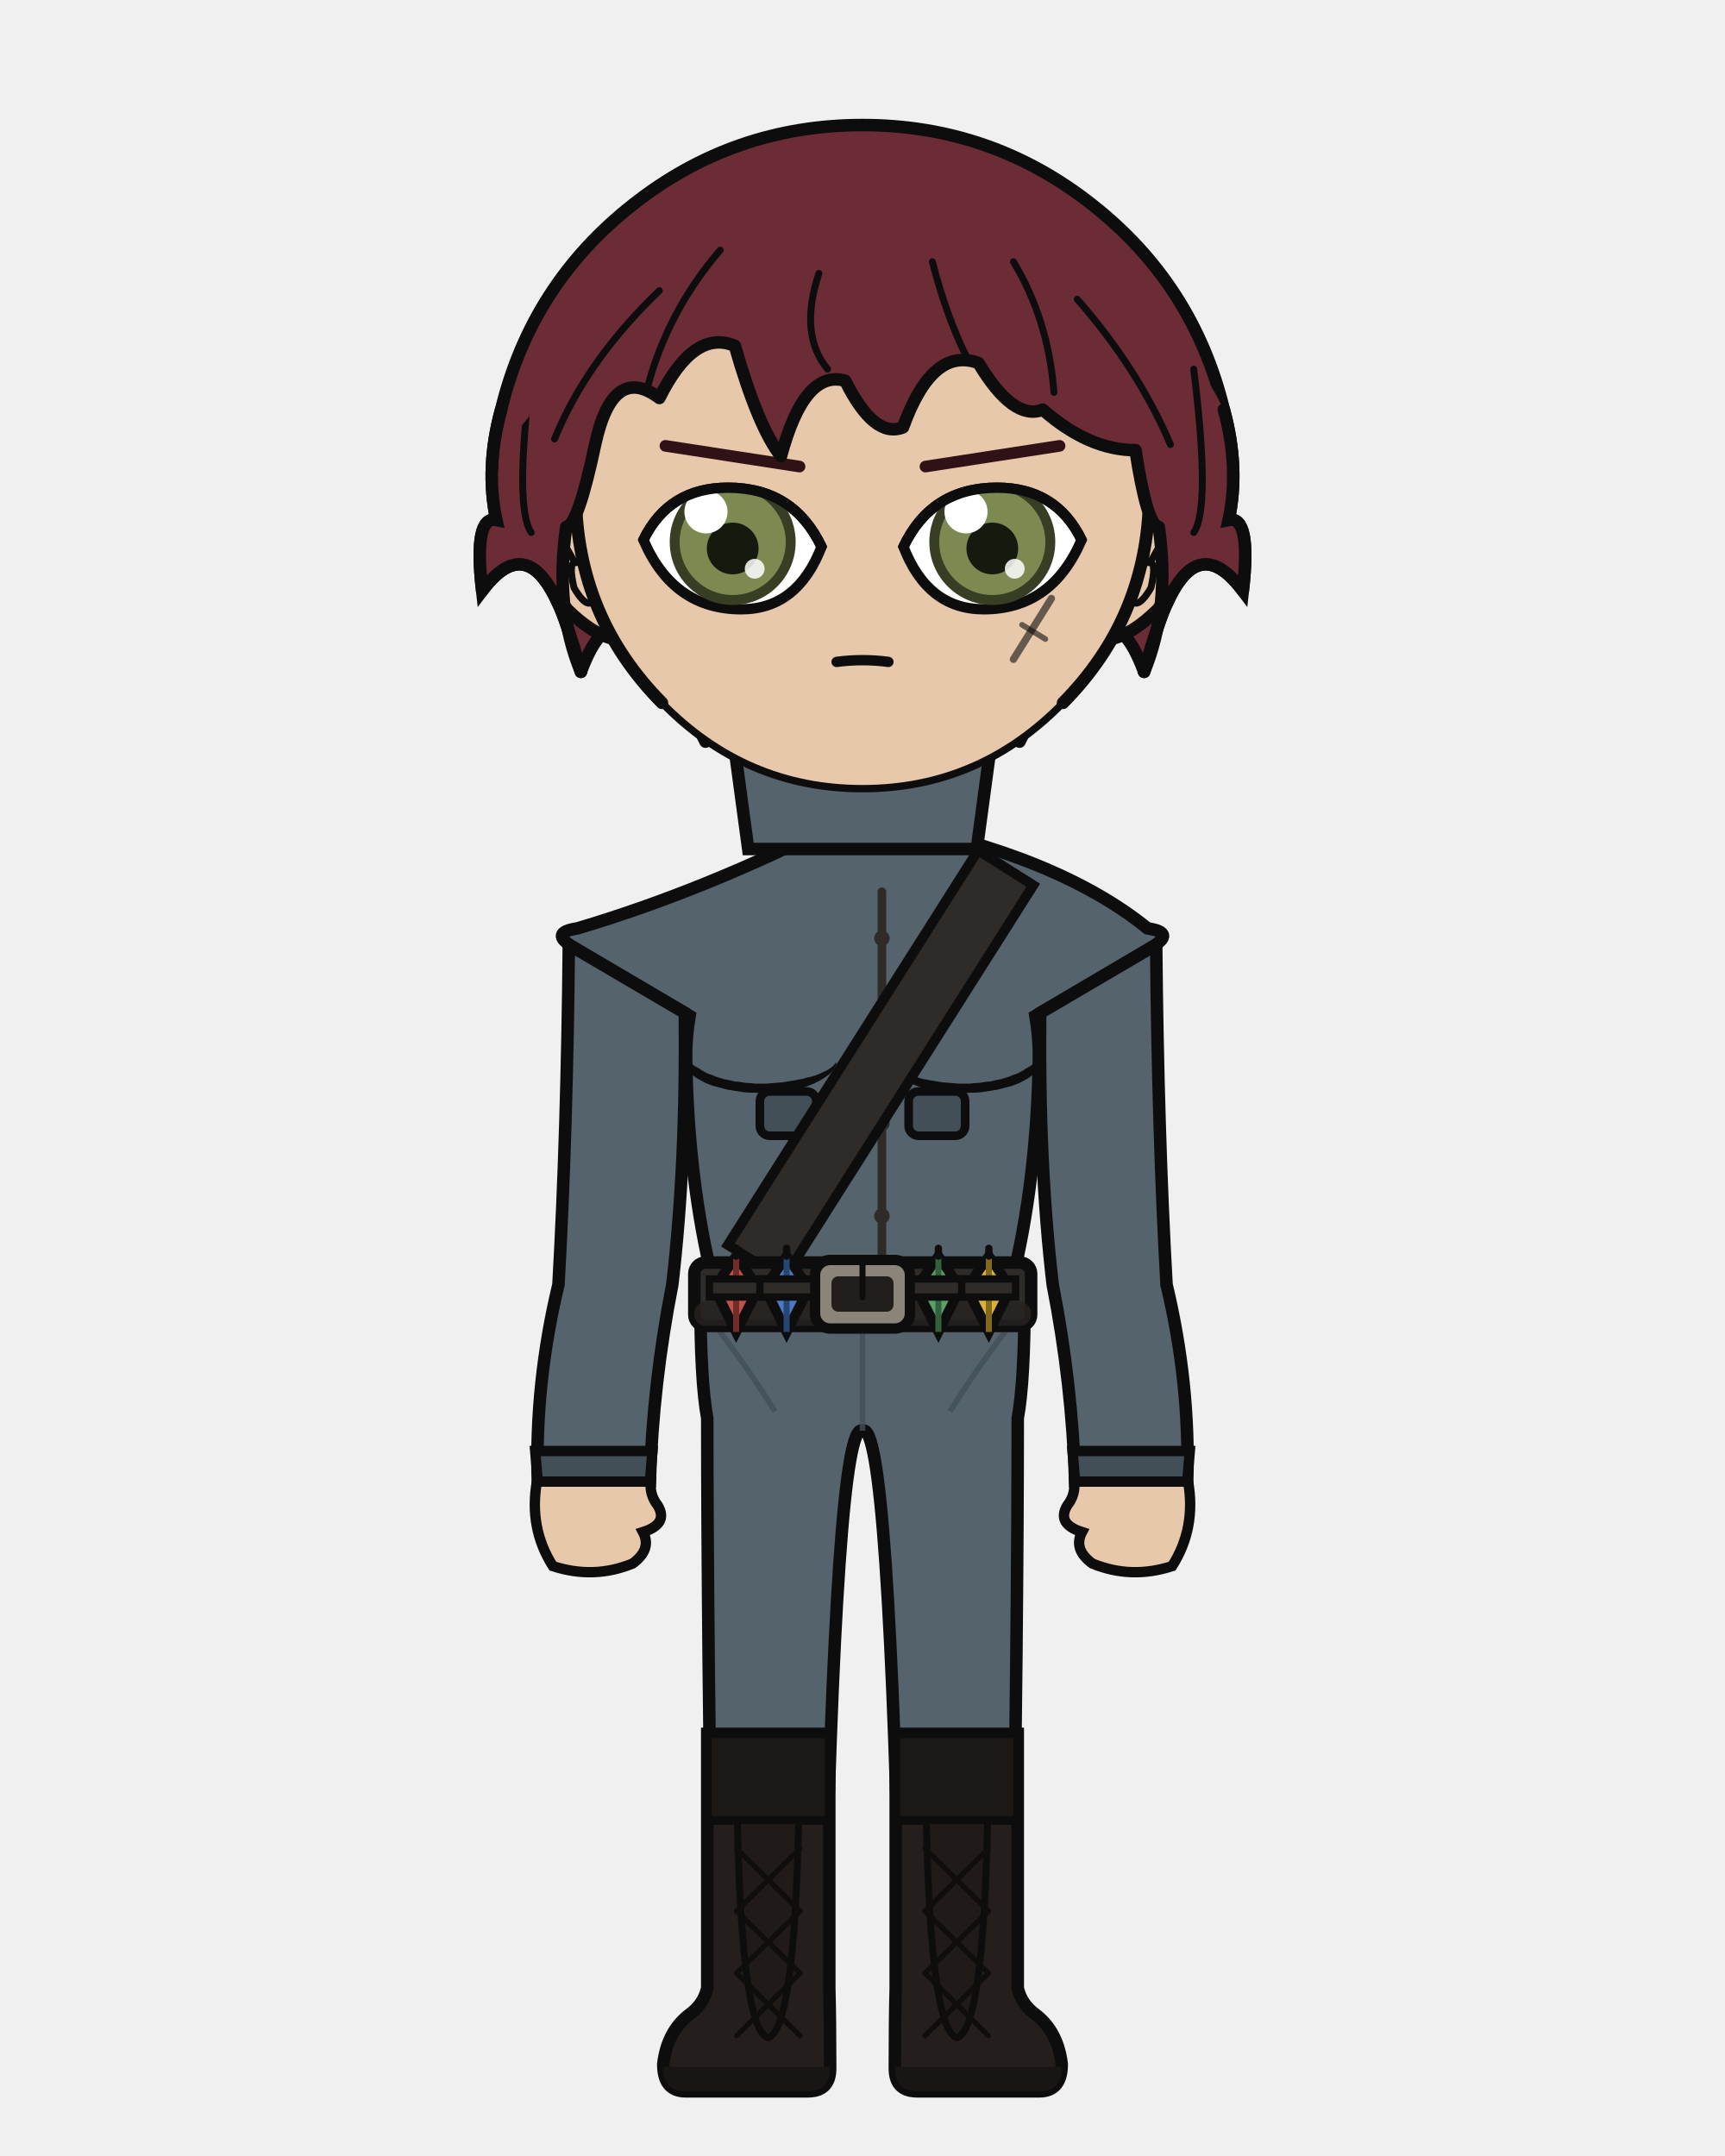
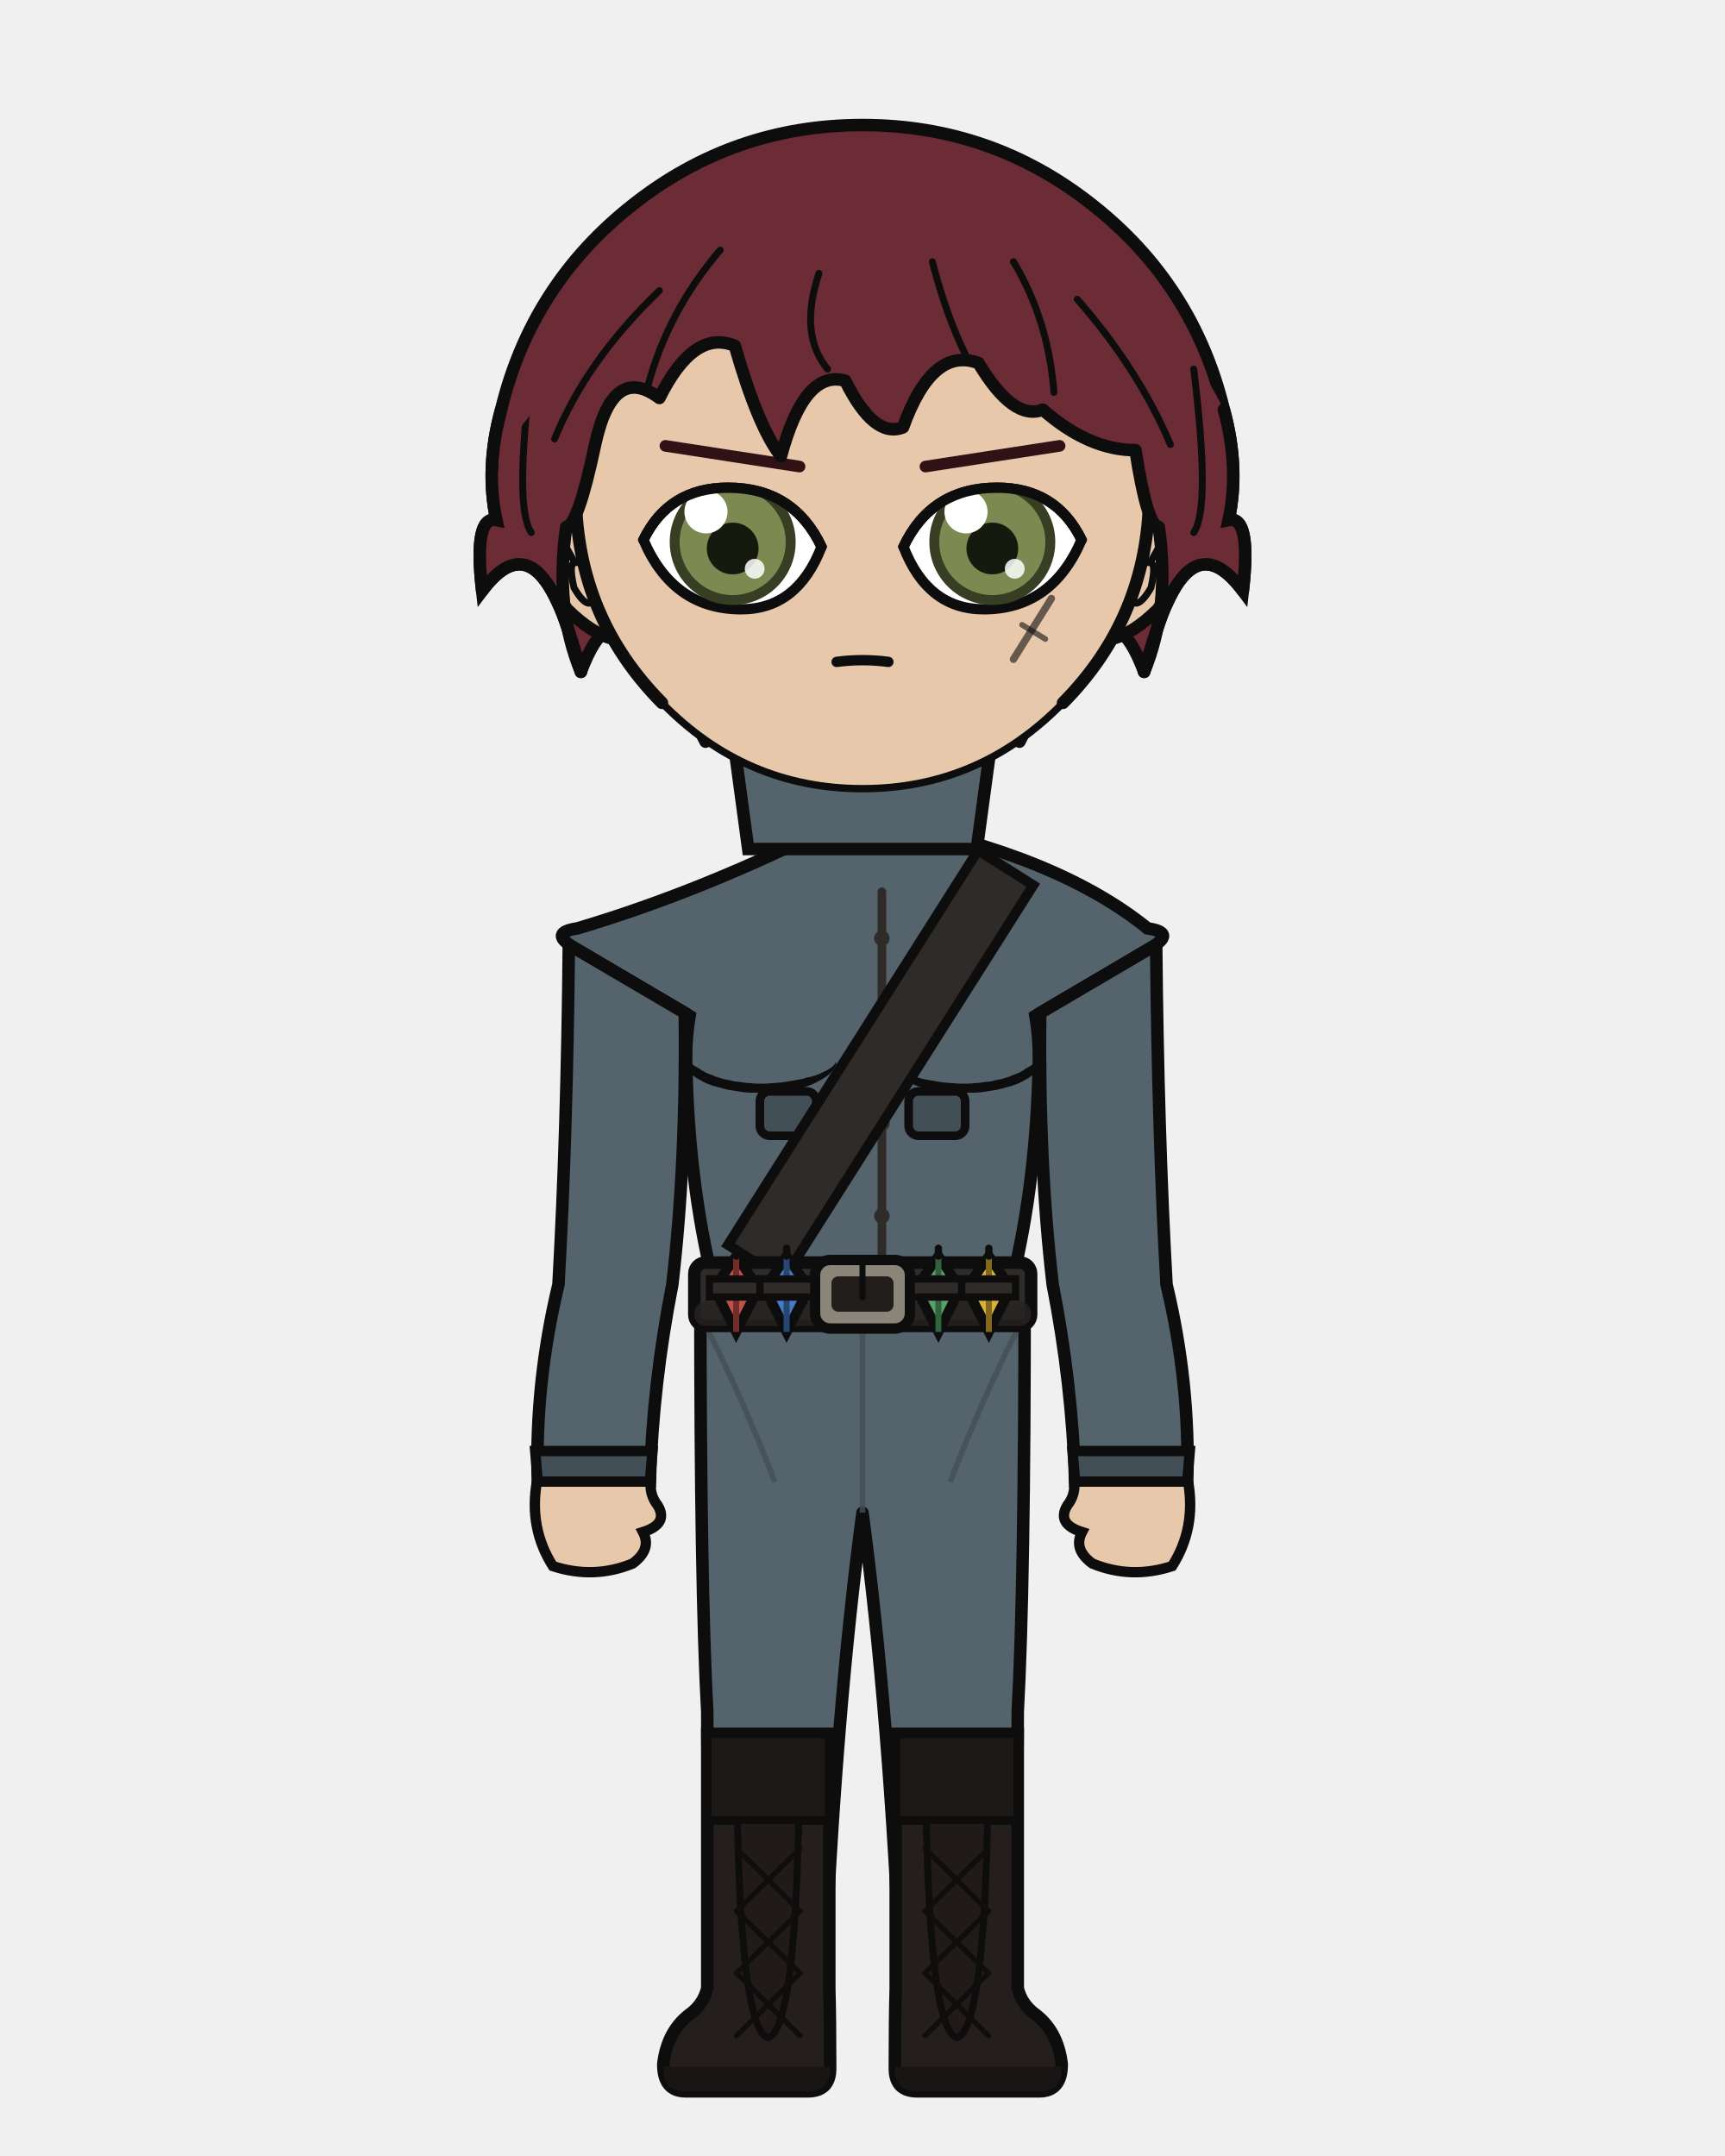
<svg xmlns="http://www.w3.org/2000/svg" width="400" height="500" viewBox="0 0 400 500">
  <defs>
    <clipPath id="hair-front">
      <path d="M 134.7 155.8 Q 128.6 141.0 131.3 122.2 Q 134.0 122.0 138.0 103.1 Q 142.1 84.2 152.9 92.3 Q 160.9 76.2 170.4 80.2 Q 175.8 99.1 181.1 105.8 Q 186.5 85.6 196.0 88.3 Q 202.7 101.8 209.4 99.1 Q 216.2 80.2 226.9 84.2 Q 235.0 97.7 241.8 95.0 Q 252.5 104.4 263.3 104.4 Q 266.0 122.0 268.7 122.2 Q 271.4 141.0 265.3 155.8 Q 268.7 143.7 270.7 139.7 Q 278.1 123.5 288.2 137.0 Q 290.2 119.5 284.9 120.6 Q 287.5 108.5 283.8 95.0 Q 270.8 69.8 249.2 52.8 Q 227.5 35.8 200.0 35.8 Q 172.5 35.8 150.8 52.8 Q 129.2 69.8 122.7 96.6 Q 112.5 108.5 115.1 120.6 Q 109.8 119.5 111.8 137.0 Q 121.9 123.5 129.3 139.7 Q 131.3 143.7 134.7 155.8 Z" />
    </clipPath>
  </defs>
  <path d="M 116.2 95.0 Q 123.2 66.0 146.7 47.5 Q 170.1 29.0 200.0 29.0 Q 229.9 29.0 253.3 47.5 Q 276.8 66.0 283.8 95.0 Q 287.5 108.5 284.9 120.6 Q 290.2 119.5 288.2 137.0 Q 278.1 123.5 270.7 139.7 Q 268.7 143.7 265.3 155.8 Q 259.3 139.7 252.5 149.1 Q 245.8 153.1 236.4 172.0 Q 220.2 153.1 200.0 157.2 Q 179.8 153.1 163.6 172.0 Q 154.2 153.1 147.5 149.1 Q 140.7 139.7 134.7 155.8 Q 131.3 143.7 129.3 139.7 Q 121.9 123.5 111.8 137.0 Q 109.8 119.5 115.1 120.6 Q 112.5 108.5 116.2 95.0 Z" fill="#6b2c35" />
  <path d="M 116.2 95.0 Q 123.2 66.0 146.7 47.5 Q 170.1 29.0 200.0 29.0 Q 229.9 29.0 253.3 47.5 Q 276.8 66.0 283.8 95.0 Q 287.5 108.5 284.9 120.6 Q 290.2 119.5 288.2 137.0 Q 278.1 123.5 270.7 139.7 Q 268.7 143.7 265.3 155.8 Q 259.3 139.7 252.5 149.1 Q 245.8 153.1 236.4 172.0 Q 220.2 153.1 200.0 157.2 Q 179.8 153.1 163.6 172.0 Q 154.2 153.1 147.5 149.1 Q 140.7 139.7 134.7 155.8 Q 131.3 143.7 129.3 139.7 Q 121.9 123.5 111.8 137.0 Q 109.8 119.5 115.1 120.6 Q 112.5 108.5 116.2 95.0 Z" fill="none" stroke="#0d0d0d" stroke-width="2.9" stroke-linecap="round" stroke-linejoin="round" />
-   <path d="M 181.9 199.2 Q 168.1 215.1 140.5 223.6 Q 136.2 224.9 136.2 229.2 Q 136.2 235.6 150.2 235.6 L 154.4 235.6 L 154.4 231.3 L 164.2 231.3 Q 163.4 240.4 163.4 245.0 Q 163.5 247.0 165.0 247.9 Q 166.5 248.8 166.5 250.9 Q 167.1 276.3 169.8 297.9 Q 169.8 318.7 169.8 335.7 L 194.2 335.7 L 200.0 328.9 L 205.8 335.7 L 230.2 335.7 Q 230.2 318.7 230.2 297.9 Q 232.9 276.3 233.5 250.9 Q 233.5 248.8 235.0 247.9 Q 236.5 247.0 236.6 245.0 Q 236.6 240.4 235.8 235.6 L 235.8 231.3 L 245.6 231.3 L 245.6 235.6 L 249.8 235.6 Q 263.8 235.6 263.8 229.2 Q 263.8 224.9 259.5 223.6 Q 239.5 206.9 218.1 199.2 Z" fill="#e8c8ab" stroke="#0d0d0d" stroke-width="2.9" />
+   <path d="M 181.9 199.2 Q 168.1 215.1 140.5 223.6 Q 136.2 224.9 136.2 229.2 Q 136.2 235.6 150.2 235.6 L 154.4 235.6 L 154.4 231.3 L 164.2 231.3 Q 163.4 240.4 163.4 245.0 Q 163.5 247.0 165.0 247.9 Q 166.5 248.8 166.5 250.9 Q 167.1 276.3 169.8 297.9 Q 169.8 318.7 169.8 335.7 L 194.2 335.7 L 200.0 335.7 L 205.8 335.7 L 230.2 335.7 Q 230.2 318.7 230.2 297.9 Q 232.9 276.3 233.5 250.9 Q 233.5 248.8 235.0 247.9 Q 236.5 247.0 236.6 245.0 Q 236.6 240.4 235.8 235.6 L 235.8 231.3 L 245.6 231.3 L 245.6 235.6 L 249.8 235.6 Q 263.8 235.6 263.8 229.2 Q 263.8 224.9 259.5 223.6 Q 239.5 206.9 218.1 199.2 Z" fill="#e8c8ab" stroke="#0d0d0d" stroke-width="2.9" />
  <rect x="181.9" y="172.5" width="36.3" height="38.0" rx="12.7" fill="#e8c8ab" />
  <line x1="181.9" y1="172.5" x2="181.9" y2="199.2" stroke="#0d0d0d" stroke-width="2.9" />
  <line x1="218.1" y1="172.5" x2="218.1" y2="199.2" stroke="#0d0d0d" stroke-width="2.9" />
-   <path d="M 162.4 300.1 L 237.6 300.1 Q 237.6 320.3 236.0 328.9 Q 236.0 375.2 234.7 461.1 L 209.0 461.1 Q 206.2 328.9 200.0 331.8 Q 193.8 328.9 191.0 461.1 L 165.3 461.1 Q 164.0 375.2 164.0 328.9 Q 162.4 320.3 162.4 300.1 Z" fill="#55636d" stroke="#0d0d0d" stroke-width="2.9" stroke-linejoin="round" />
-   <line x1="200.0" y1="303.9" x2="200.0" y2="331.8" stroke="#424f57" stroke-width="1.3" opacity="0.8" />
-   <path d="M 164.0 305.2 Q 171.8 314.7 179.7 327.3" fill="none" stroke="#424f57" stroke-width="1.3" opacity="0.8" />
-   <path d="M 236.0 305.2 Q 228.2 314.7 220.3 327.3" fill="none" stroke="#424f57" stroke-width="1.3" opacity="0.8" />
+   <path d="M 162.4 300.1 L 237.6 300.1 Q 237.6 367.9 236.0 397.0 Q 236.0 419.4 234.7 461.1 L 209.0 461.1 Q 206.2 397.0 200.0 350.8 Q 193.8 397.0 191.0 461.1 L 165.3 461.1 Q 164.0 419.4 164.0 397.0 Q 162.4 367.9 162.4 300.1 Z" fill="#55636d" stroke="#0d0d0d" stroke-width="2.9" stroke-linejoin="round" />
+   <line x1="200.0" y1="306.2" x2="200.0" y2="350.8" stroke="#424f57" stroke-width="1.3" opacity="0.8" />
+   <path d="M 164.0 308.2 Q 171.8 323.4 179.7 343.7" fill="none" stroke="#424f57" stroke-width="1.3" opacity="0.8" />
+   <path d="M 236.0 308.2 Q 228.2 323.4 220.3 343.7" fill="none" stroke="#424f57" stroke-width="1.3" opacity="0.8" />
  <path d="M 192.3 402.1 L 192.3 461.1 Q 192.5 468.3 192.5 479.7 Q 192.5 485.0 187.3 485.0 L 159.0 485.0 Q 153.8 485.0 153.8 478.7 Q 154.7 471.2 159.7 467.3 Q 163.1 464.9 164.0 461.1 L 164.0 402.1 Z" fill="#241f1d" stroke="#0d0d0d" stroke-width="2.9" />
  <path d="M 192.5 479.3 L 153.8 479.3 L 153.8 479.7 Q 153.8 485.0 159.0 485.0 L 187.3 485.0 Q 192.5 485.0 192.5 479.7 Z" fill="#191514" />
  <rect x="164.0" y="402.1" width="28.3" height="20.1" fill="#1c1816" stroke="#0d0d0d" stroke-width="2.0" />
  <path d="M 171.0 422.2 L 185.2 422.2 Q 184.2 470.7 178.1 472.6 Q 172.0 470.7 171.0 422.2 Z" fill="#201b19" stroke="#0d0d0d" stroke-width="1.6" />
  <line x1="185.5" y1="428.7" x2="170.8" y2="443.2" stroke="#100e0d" stroke-width="1.2" stroke-linecap="round" />
  <line x1="170.8" y1="428.7" x2="185.5" y2="443.2" stroke="#100e0d" stroke-width="1.2" stroke-linecap="round" />
  <line x1="185.5" y1="443.2" x2="170.8" y2="457.6" stroke="#100e0d" stroke-width="1.2" stroke-linecap="round" />
  <line x1="170.8" y1="443.2" x2="185.5" y2="457.6" stroke="#100e0d" stroke-width="1.2" stroke-linecap="round" />
  <line x1="185.5" y1="457.6" x2="170.8" y2="472.1" stroke="#100e0d" stroke-width="1.2" stroke-linecap="round" />
  <line x1="170.8" y1="457.6" x2="185.5" y2="472.1" stroke="#100e0d" stroke-width="1.2" stroke-linecap="round" />
  <path d="M 207.7 402.1 L 207.7 461.1 Q 207.5 468.3 207.5 479.7 Q 207.5 485.0 212.7 485.0 L 241.0 485.0 Q 246.2 485.0 246.2 478.7 Q 245.3 471.2 240.3 467.3 Q 236.9 464.9 236.0 461.1 L 236.0 402.1 Z" fill="#241f1d" stroke="#0d0d0d" stroke-width="2.9" />
  <path d="M 207.5 479.3 L 246.2 479.3 L 246.2 479.7 Q 246.2 485.0 241.0 485.0 L 212.7 485.0 Q 207.5 485.0 207.5 479.7 Z" fill="#191514" />
  <rect x="207.7" y="402.1" width="28.3" height="20.1" fill="#1c1816" stroke="#0d0d0d" stroke-width="2.0" />
  <path d="M 214.8 422.2 L 229.0 422.2 Q 228.0 470.7 221.9 472.6 Q 215.8 470.7 214.8 422.2 Z" fill="#201b19" stroke="#0d0d0d" stroke-width="1.6" />
  <line x1="229.2" y1="428.7" x2="214.5" y2="443.2" stroke="#100e0d" stroke-width="1.2" stroke-linecap="round" />
  <line x1="214.5" y1="428.7" x2="229.2" y2="443.2" stroke="#100e0d" stroke-width="1.2" stroke-linecap="round" />
  <line x1="229.2" y1="443.2" x2="214.5" y2="457.6" stroke="#100e0d" stroke-width="1.2" stroke-linecap="round" />
  <line x1="214.5" y1="443.2" x2="229.2" y2="457.6" stroke="#100e0d" stroke-width="1.2" stroke-linecap="round" />
  <line x1="229.2" y1="457.6" x2="214.5" y2="472.1" stroke="#100e0d" stroke-width="1.2" stroke-linecap="round" />
  <line x1="214.5" y1="457.6" x2="229.2" y2="472.1" stroke="#100e0d" stroke-width="1.2" stroke-linecap="round" />
  <path d="M 194.9 190.5 Q 163.6 206.5 133.9 215.3 Q 127.2 216.3 133.0 219.7 L 159.9 235.6 Q 159.1 240.3 159.1 245.0 Q 159.5 273.8 165.5 297.9 Q 165.2 299.1 165.2 300.1 L 234.8 300.1 Q 234.8 299.1 234.5 297.9 Q 240.5 273.8 240.9 245.0 Q 240.9 240.3 240.1 235.6 L 267.0 219.7 Q 272.8 216.3 266.1 215.3 Q 245.1 198.3 205.1 190.5 L 200.0 195.6 Z" fill="#55636d" stroke="#0d0d0d" stroke-width="2.9" />
  <path d="M 159.1 245.0 L 159.4 245.5 L 159.7 245.9 L 160.0 246.3 L 160.4 246.7 L 160.9 247.1 L 161.4 247.4 L 162.1 247.8 L 162.7 248.2 L 163.4 248.6 L 164.2 249.0 L 165.1 249.3 L 166.0 249.7 L 167.0 250.0 L 168.0 250.3 L 169.1 250.5 L 170.3 250.8 L 171.5 250.9 L 172.7 251.1 L 174.0 251.2 L 175.2 251.3 L 176.5 251.3 L 177.8 251.3 L 179.0 251.2 L 180.3 251.1 L 181.5 251.0 L 182.7 250.8 L 183.9 250.6 L 185.0 250.4 L 186.1 250.2 L 187.1 249.9 L 188.1 249.7 L 189.1 249.4 L 189.9 249.1 L 190.7 248.7 L 191.4 248.4 L 192.1 248.0 L 192.7 247.6 L 193.2 247.2 L 193.6 246.7 L 194.0 246.3 L 194.0 246.3 L 193.9 246.9 L 193.6 247.5 L 193.2 248.1 L 192.7 248.7 L 192.1 249.3 L 191.4 249.8 L 190.6 250.3 L 189.7 250.8 L 188.7 251.3 L 187.7 251.7 L 186.6 252.1 L 185.5 252.5 L 184.3 252.8 L 183.0 253.0 L 181.8 253.2 L 180.5 253.3 L 179.1 253.4 L 177.8 253.5 L 176.5 253.5 L 175.1 253.4 L 173.8 253.4 L 172.5 253.3 L 171.2 253.1 L 169.9 252.9 L 168.7 252.7 L 167.5 252.4 L 166.4 252.1 L 165.3 251.8 L 164.2 251.4 L 163.3 251.0 L 162.4 250.5 L 161.5 250.0 L 160.8 249.5 L 160.2 248.9 L 159.7 248.2 L 159.3 247.5 L 159.1 246.9 L 158.9 246.2 L 158.9 245.6 L 159.1 245.0 Z" fill="#0d0d0d" stroke="none" />
  <path d="M 240.9 245.0 L 240.6 245.5 L 240.3 245.9 L 240.0 246.3 L 239.6 246.7 L 239.1 247.1 L 238.6 247.4 L 237.9 247.8 L 237.3 248.2 L 236.6 248.6 L 235.8 249.0 L 234.9 249.3 L 234.0 249.7 L 233.0 250.0 L 232.0 250.3 L 230.9 250.5 L 229.7 250.8 L 228.5 250.9 L 227.3 251.1 L 226.0 251.2 L 224.8 251.3 L 223.5 251.3 L 222.2 251.3 L 221.0 251.2 L 219.7 251.1 L 218.5 251.0 L 217.3 250.8 L 216.1 250.6 L 215.0 250.4 L 213.9 250.2 L 212.9 249.9 L 211.9 249.7 L 210.9 249.4 L 210.1 249.1 L 209.3 248.7 L 208.6 248.4 L 207.9 248.0 L 207.3 247.6 L 206.8 247.2 L 206.4 246.7 L 206.0 246.3 L 206.0 246.3 L 206.1 246.9 L 206.4 247.5 L 206.8 248.1 L 207.3 248.7 L 207.9 249.3 L 208.6 249.8 L 209.4 250.3 L 210.3 250.8 L 211.3 251.3 L 212.3 251.7 L 213.4 252.1 L 214.5 252.5 L 215.7 252.8 L 217.0 253.0 L 218.2 253.2 L 219.5 253.3 L 220.9 253.4 L 222.2 253.5 L 223.5 253.5 L 224.9 253.4 L 226.2 253.4 L 227.5 253.3 L 228.8 253.1 L 230.1 252.9 L 231.3 252.7 L 232.5 252.4 L 233.6 252.1 L 234.7 251.8 L 235.8 251.4 L 236.7 251.0 L 237.6 250.5 L 238.5 250.0 L 239.2 249.5 L 239.8 248.9 L 240.3 248.2 L 240.7 247.5 L 240.9 246.9 L 241.1 246.2 L 241.1 245.6 L 240.9 245.0 Z" fill="#0d0d0d" stroke="none" />
  <path d="M 204.5 206.8 L 204.5 292.8" fill="none" stroke="#2f2b28" stroke-width="2.0" stroke-linecap="round" />
  <circle cx="204.5" cy="217.6" r="1.8" fill="#2f2b28" />
  <circle cx="204.5" cy="239.1" r="1.8" fill="#2f2b28" />
  <circle cx="204.5" cy="260.5" r="1.8" fill="#2f2b28" />
  <circle cx="204.5" cy="282.0" r="1.8" fill="#2f2b28" />
  <rect x="176.2" y="253.1" width="13.1" height="10.3" rx="2.3" fill="#424f57" stroke="#0d0d0d" stroke-width="2.0" />
  <rect x="210.7" y="253.1" width="13.1" height="10.3" rx="2.3" fill="#424f57" stroke="#0d0d0d" stroke-width="2.0" />
  <path d="M 226.8 197.2 L 168.8 288.7 L 181.6 296.8 L 239.6 205.3 Z" fill="#2f2b28" stroke="#0d0d0d" stroke-width="2.3" />
  <rect x="161.0" y="292.8" width="78.1" height="14.7" rx="2.6" fill="#2f2b28" stroke="#0d0d0d" stroke-width="2.9" />
  <rect x="161.0" y="301.9" width="78.1" height="5.6" rx="2.6" fill="#262220" opacity="0.8" />
  <rect x="189.0" y="292.2" width="22.0" height="15.9" rx="3.5" fill="#8a8578" stroke="#0d0d0d" stroke-width="2.4" />
  <rect x="192.8" y="296.0" width="14.4" height="8.2" rx="1.6" fill="#211e1c" />
  <line x1="200.0" y1="292.2" x2="200.0" y2="300.9" stroke="#0d0d0d" stroke-width="1.4" stroke-linecap="round" />
  <rect x="215.4" y="293.9" width="3.2" height="12.3" rx="1.0" fill="#211e1c" stroke="#0d0d0d" stroke-width="1.6" />
  <path d="M 170.7 291.3 L 175.9 298.7 L 170.7 308.9 L 165.6 298.7 Z" fill="#c0524a" stroke="#0d0d0d" stroke-width="2.3" />
  <line x1="170.7" y1="291.3" x2="170.7" y2="308.9" stroke="#732c27" stroke-width="1.4" />
  <line x1="170.7" y1="289.5" x2="170.7" y2="291.3" stroke="#0d0d0d" stroke-width="1.7" stroke-linecap="round" />
  <rect x="164.5" y="296.6" width="12.5" height="4.2" fill="#2f2b28" stroke="#0d0d0d" stroke-width="1.7" />
  <path d="M 182.4 291.3 L 187.6 298.7 L 182.4 308.9 L 177.3 298.7 Z" fill="#4a7ac0" stroke="#0d0d0d" stroke-width="2.3" />
  <line x1="182.4" y1="291.3" x2="182.4" y2="308.9" stroke="#274673" stroke-width="1.4" />
  <line x1="182.4" y1="289.5" x2="182.4" y2="291.3" stroke="#0d0d0d" stroke-width="1.7" stroke-linecap="round" />
  <rect x="176.2" y="296.6" width="12.5" height="4.2" fill="#2f2b28" stroke="#0d0d0d" stroke-width="1.7" />
  <path d="M 217.6 291.3 L 222.7 298.7 L 217.6 308.9 L 212.4 298.7 Z" fill="#5aa06a" stroke="#0d0d0d" stroke-width="2.3" />
  <line x1="217.6" y1="291.3" x2="217.6" y2="308.9" stroke="#33603d" stroke-width="1.4" />
  <line x1="217.6" y1="289.5" x2="217.6" y2="291.3" stroke="#0d0d0d" stroke-width="1.7" stroke-linecap="round" />
  <rect x="211.3" y="296.6" width="12.5" height="4.2" fill="#2f2b28" stroke="#0d0d0d" stroke-width="1.7" />
  <path d="M 229.3 291.3 L 234.4 298.7 L 229.3 308.9 L 224.1 298.7 Z" fill="#d9b23c" stroke="#0d0d0d" stroke-width="2.3" />
  <line x1="229.3" y1="291.3" x2="229.3" y2="308.9" stroke="#82691c" stroke-width="1.4" />
  <line x1="229.3" y1="289.5" x2="229.3" y2="291.3" stroke="#0d0d0d" stroke-width="1.7" stroke-linecap="round" />
  <rect x="223.0" y="296.6" width="12.5" height="4.2" fill="#2f2b28" stroke="#0d0d0d" stroke-width="1.7" />
  <path d="M 158.8 234.9 L 131.9 219.1 Q 131.5 262.4 129.5 297.9 Q 124.0 320.8 124.7 343.6 L 150.7 343.6 Q 151.4 320.8 155.9 297.9 Q 159.2 269.6 158.8 234.9 Z" fill="#55636d" stroke="#0d0d0d" stroke-width="2.9" />
  <path d="M 124.1 336.5 L 151.3 336.5 L 150.7 343.6 L 124.7 343.6 Z" fill="#424f57" stroke="#0d0d0d" stroke-width="2.4" />
  <path d="M 124.5 343.6 Q 122.6 354.4 128.2 363.2 Q 137.7 366.3 146.7 362.6 Q 151.2 359.3 149.1 355.3 Q 155.1 353.4 152.5 349.1 Q 150.6 346.7 150.9 343.6 Z" fill="#e8c8ab" stroke="#0d0d0d" stroke-width="2.4" />
  <path d="M 241.2 234.9 L 268.1 219.1 Q 268.5 262.4 270.5 297.9 Q 276.0 320.8 275.3 343.6 L 249.3 343.6 Q 248.6 320.8 244.1 297.9 Q 240.8 269.6 241.2 234.9 Z" fill="#55636d" stroke="#0d0d0d" stroke-width="2.9" />
  <path d="M 248.7 336.5 L 275.9 336.5 L 275.3 343.6 L 249.3 343.6 Z" fill="#424f57" stroke="#0d0d0d" stroke-width="2.4" />
  <path d="M 275.5 343.6 Q 277.4 354.4 271.8 363.2 Q 262.3 366.3 253.3 362.6 Q 248.8 359.3 250.9 355.3 Q 244.9 353.4 247.5 349.1 Q 249.4 346.7 249.1 343.6 Z" fill="#e8c8ab" stroke="#0d0d0d" stroke-width="2.4" />
  <defs>
    <mask id="bust-2300719fee" maskUnits="userSpaceOnUse" x="0" y="0" width="400" height="500">
      <path d="M 159.9 235.6 Q 159.1 240.3 159.1 245.0 Q 159.5 273.8 165.5 297.9 L 168.4 297.9 Q 164.9 269.9 164.9 235.6 Z M 240.1 235.6 Q 240.9 240.3 240.9 245.0 Q 240.5 273.8 234.5 297.9 L 231.6 297.9 Q 235.1 269.9 235.1 235.6 Z" fill="white" />
    </mask>
    <clipPath id="bust-arms-31674d19e5">
      <path d="M 158.8 234.9 L 131.9 219.1 Q 131.5 262.4 129.5 297.9 Q 124.0 320.8 124.7 343.6 L 150.7 343.6 Q 151.4 320.8 155.9 297.9 Q 159.2 269.6 158.8 234.9 Z" />
      <path d="M 241.2 234.9 L 268.1 219.1 Q 268.5 262.4 270.5 297.9 Q 276.0 320.8 275.3 343.6 L 249.3 343.6 Q 248.6 320.8 244.1 297.9 Q 240.8 269.6 241.2 234.9 Z" />
    </clipPath>
  </defs>
  <g mask="url(#bust-2300719fee)">
    <path d="M 194.9 190.5 Q 163.6 206.5 133.9 215.3 Q 127.2 216.3 133.0 219.7 L 159.9 235.6 Q 159.1 240.3 159.1 245.0 Q 159.5 273.8 165.5 297.9 Q 165.2 299.1 165.2 300.1 L 234.8 300.1 Q 234.8 299.1 234.5 297.9 Q 240.5 273.8 240.9 245.0 Q 240.9 240.3 240.1 235.6 L 267.0 219.7 Q 272.8 216.3 266.1 215.3 Q 245.1 198.3 205.1 190.5 L 200.0 195.6 Z" fill="#55636d" stroke="#0d0d0d" stroke-width="2.9" />
    <path d="M 159.1 245.0 L 159.4 245.5 L 159.7 245.9 L 160.0 246.3 L 160.4 246.7 L 160.9 247.1 L 161.4 247.4 L 162.1 247.8 L 162.7 248.2 L 163.4 248.6 L 164.2 249.0 L 165.1 249.3 L 166.0 249.7 L 167.0 250.0 L 168.0 250.3 L 169.1 250.5 L 170.3 250.8 L 171.5 250.9 L 172.7 251.1 L 174.0 251.2 L 175.2 251.3 L 176.5 251.3 L 177.8 251.3 L 179.0 251.2 L 180.3 251.1 L 181.5 251.0 L 182.7 250.8 L 183.9 250.6 L 185.0 250.4 L 186.1 250.2 L 187.1 249.9 L 188.1 249.7 L 189.1 249.4 L 189.9 249.1 L 190.7 248.7 L 191.4 248.4 L 192.1 248.0 L 192.7 247.6 L 193.2 247.2 L 193.6 246.7 L 194.0 246.3 L 194.0 246.3 L 193.9 246.9 L 193.6 247.5 L 193.2 248.1 L 192.7 248.7 L 192.1 249.3 L 191.4 249.8 L 190.6 250.3 L 189.7 250.8 L 188.7 251.3 L 187.7 251.7 L 186.6 252.1 L 185.5 252.5 L 184.3 252.8 L 183.0 253.0 L 181.8 253.2 L 180.5 253.3 L 179.1 253.4 L 177.8 253.5 L 176.5 253.5 L 175.1 253.4 L 173.8 253.4 L 172.5 253.3 L 171.2 253.1 L 169.9 252.9 L 168.7 252.7 L 167.5 252.4 L 166.4 252.1 L 165.3 251.8 L 164.2 251.4 L 163.3 251.0 L 162.4 250.5 L 161.5 250.0 L 160.8 249.5 L 160.2 248.9 L 159.7 248.2 L 159.3 247.5 L 159.1 246.9 L 158.9 246.2 L 158.9 245.6 L 159.1 245.0 Z" fill="#0d0d0d" stroke="none" />
    <path d="M 240.9 245.0 L 240.6 245.5 L 240.3 245.9 L 240.0 246.3 L 239.6 246.7 L 239.1 247.1 L 238.6 247.4 L 237.9 247.8 L 237.3 248.2 L 236.6 248.6 L 235.8 249.0 L 234.9 249.3 L 234.0 249.7 L 233.0 250.0 L 232.0 250.3 L 230.9 250.5 L 229.7 250.8 L 228.5 250.9 L 227.3 251.1 L 226.0 251.2 L 224.8 251.3 L 223.5 251.3 L 222.2 251.3 L 221.0 251.2 L 219.7 251.1 L 218.5 251.0 L 217.3 250.8 L 216.1 250.6 L 215.0 250.4 L 213.9 250.2 L 212.9 249.9 L 211.9 249.7 L 210.9 249.4 L 210.1 249.1 L 209.3 248.7 L 208.6 248.4 L 207.9 248.0 L 207.3 247.6 L 206.8 247.2 L 206.4 246.7 L 206.0 246.3 L 206.0 246.3 L 206.1 246.9 L 206.4 247.5 L 206.8 248.1 L 207.3 248.7 L 207.9 249.3 L 208.6 249.8 L 209.4 250.3 L 210.3 250.8 L 211.3 251.3 L 212.3 251.7 L 213.4 252.1 L 214.5 252.5 L 215.7 252.8 L 217.0 253.0 L 218.2 253.2 L 219.5 253.3 L 220.9 253.4 L 222.2 253.5 L 223.5 253.5 L 224.9 253.4 L 226.2 253.4 L 227.5 253.3 L 228.8 253.1 L 230.1 252.9 L 231.3 252.7 L 232.5 252.4 L 233.6 252.1 L 234.7 251.8 L 235.8 251.4 L 236.7 251.0 L 237.6 250.5 L 238.5 250.0 L 239.2 249.5 L 239.8 248.9 L 240.3 248.2 L 240.7 247.5 L 240.9 246.9 L 241.1 246.2 L 241.1 245.6 L 240.9 245.0 Z" fill="#0d0d0d" stroke="none" />
    <path d="M 204.5 206.8 L 204.5 292.8" fill="none" stroke="#2f2b28" stroke-width="2.0" stroke-linecap="round" />
    <circle cx="204.5" cy="217.6" r="1.8" fill="#2f2b28" />
    <circle cx="204.5" cy="239.1" r="1.8" fill="#2f2b28" />
    <circle cx="204.5" cy="260.5" r="1.8" fill="#2f2b28" />
    <circle cx="204.5" cy="282.0" r="1.8" fill="#2f2b28" />
    <rect x="176.2" y="253.1" width="13.1" height="10.3" rx="2.3" fill="#424f57" stroke="#0d0d0d" stroke-width="2.0" />
    <rect x="210.7" y="253.1" width="13.1" height="10.3" rx="2.3" fill="#424f57" stroke="#0d0d0d" stroke-width="2.0" />
    <path d="M 226.8 197.2 L 168.8 288.7 L 181.6 296.8 L 239.6 205.3 Z" fill="#2f2b28" stroke="#0d0d0d" stroke-width="2.3" />
    <rect x="161.0" y="292.8" width="78.1" height="14.7" rx="2.6" fill="#2f2b28" stroke="#0d0d0d" stroke-width="2.9" />
    <rect x="161.0" y="301.9" width="78.1" height="5.6" rx="2.6" fill="#262220" opacity="0.8" />
    <rect x="189.0" y="292.2" width="22.0" height="15.9" rx="3.5" fill="#8a8578" stroke="#0d0d0d" stroke-width="2.4" />
    <rect x="192.8" y="296.0" width="14.4" height="8.2" rx="1.6" fill="#211e1c" />
    <line x1="200.0" y1="292.2" x2="200.0" y2="300.9" stroke="#0d0d0d" stroke-width="1.4" stroke-linecap="round" />
    <rect x="215.4" y="293.9" width="3.2" height="12.3" rx="1.0" fill="#211e1c" stroke="#0d0d0d" stroke-width="1.6" />
    <path d="M 170.7 291.3 L 175.9 298.7 L 170.7 308.9 L 165.6 298.7 Z" fill="#c0524a" stroke="#0d0d0d" stroke-width="2.3" />
    <line x1="170.7" y1="291.3" x2="170.7" y2="308.9" stroke="#732c27" stroke-width="1.4" />
    <line x1="170.7" y1="289.5" x2="170.7" y2="291.3" stroke="#0d0d0d" stroke-width="1.7" stroke-linecap="round" />
    <rect x="164.5" y="296.6" width="12.5" height="4.2" fill="#2f2b28" stroke="#0d0d0d" stroke-width="1.7" />
    <path d="M 182.4 291.3 L 187.6 298.7 L 182.4 308.9 L 177.3 298.7 Z" fill="#4a7ac0" stroke="#0d0d0d" stroke-width="2.3" />
    <line x1="182.4" y1="291.3" x2="182.4" y2="308.9" stroke="#274673" stroke-width="1.4" />
    <line x1="182.4" y1="289.5" x2="182.4" y2="291.3" stroke="#0d0d0d" stroke-width="1.7" stroke-linecap="round" />
    <rect x="176.2" y="296.6" width="12.5" height="4.2" fill="#2f2b28" stroke="#0d0d0d" stroke-width="1.7" />
    <path d="M 217.6 291.3 L 222.7 298.7 L 217.6 308.9 L 212.4 298.7 Z" fill="#5aa06a" stroke="#0d0d0d" stroke-width="2.3" />
    <line x1="217.6" y1="291.3" x2="217.6" y2="308.9" stroke="#33603d" stroke-width="1.4" />
    <line x1="217.6" y1="289.5" x2="217.6" y2="291.3" stroke="#0d0d0d" stroke-width="1.7" stroke-linecap="round" />
    <rect x="211.3" y="296.6" width="12.5" height="4.2" fill="#2f2b28" stroke="#0d0d0d" stroke-width="1.7" />
    <path d="M 229.3 291.3 L 234.4 298.7 L 229.3 308.9 L 224.1 298.7 Z" fill="#d9b23c" stroke="#0d0d0d" stroke-width="2.3" />
    <line x1="229.3" y1="291.3" x2="229.3" y2="308.9" stroke="#82691c" stroke-width="1.4" />
    <line x1="229.3" y1="289.5" x2="229.3" y2="291.3" stroke="#0d0d0d" stroke-width="1.7" stroke-linecap="round" />
    <rect x="223.0" y="296.6" width="12.5" height="4.2" fill="#2f2b28" stroke="#0d0d0d" stroke-width="1.7" />
  </g>
  <path d="M 159.9 235.6 Q 159.1 240.3 159.1 245.0 Q 159.5 273.8 165.5 297.9  M 240.1 235.6 Q 240.9 240.3 240.9 245.0 Q 240.5 273.8 234.5 297.9 " fill="none" stroke="#0d0d0d" stroke-width="2.9" stroke-linecap="round" clip-path="url(#bust-arms-31674d19e5)" />
  <path d="M 169.2 165.1 L 230.8 165.1 L 226.5 196.9 L 173.5 196.9 Z" fill="#55636d" stroke="#0d0d0d" stroke-width="2.9" />
  <path d="M 200.0 165.1 L 200.0 182.6" fill="none" stroke="#0d0d0d" stroke-width="2.0" />
  <path d="M 133.5 117.2 Q 129.6 117.5 127.2 121.4 Q 125.1 125.7 126.5 132.7 Q 128.6 137.7 131.6 141.4 Q 137.4 147.1 142.4 148.2 Z" fill="#e8c8ab" />
  <path d="M 133.5 117.2 Q 129.6 117.5 127.2 121.4 Q 125.1 125.7 126.5 132.7 Q 128.6 137.7 131.6 141.4 Q 137.4 147.1 142.4 148.2" fill="none" stroke="#0d0d0d" stroke-width="2.9" stroke-linecap="round" />
  <path d="M 128.5 129.8 Q 127.8 126.4 128.3 125.1 Q 129.1 124.3 130.3 125.3 Q 131.8 127.7 133.3 130.5 Q 131.8 130.6 133.1 136.3 Q 135.2 139.9 136.6 139.9" fill="none" stroke="#0d0d0d" stroke-width="1.6" stroke-linecap="round" />
  <path d="M 266.5 117.2 Q 270.4 117.5 272.8 121.4 Q 274.9 125.7 273.5 132.7 Q 271.4 137.7 268.4 141.4 Q 262.6 147.1 257.6 148.2 Z" fill="#e8c8ab" />
  <path d="M 266.5 117.2 Q 270.4 117.5 272.8 121.4 Q 274.9 125.7 273.5 132.7 Q 271.4 137.7 268.4 141.4 Q 262.6 147.1 257.6 148.2" fill="none" stroke="#0d0d0d" stroke-width="2.9" stroke-linecap="round" />
  <path d="M 271.5 129.8 Q 272.2 126.4 271.7 125.1 Q 270.9 124.3 269.7 125.3 Q 268.2 127.7 266.7 130.5 Q 268.2 130.6 266.9 136.3 Q 264.8 139.9 263.4 139.9" fill="none" stroke="#0d0d0d" stroke-width="1.6" stroke-linecap="round" />
  <path d="M 200.0 47.9 Q 227.6 47.9 247.1 67.6 Q 266.7 87.3 266.5 115.2 Q 266.1 143.2 246.5 163.0 Q 227.1 182.9 200.0 182.9 Q 172.9 182.9 153.5 163.0 Q 133.9 143.2 133.5 115.2 Q 133.3 87.3 152.9 67.6 Q 172.4 47.9 200.0 47.9 Z" fill="#e8c8ab" />
  <path d="M 153.5 163.0 Q 133.9 143.2 133.5 115.2 Q 133.3 87.3 152.9 67.6 Q 172.4 47.9 200.0 47.9 Q 227.6 47.9 247.1 67.6 Q 266.7 87.3 266.5 115.2 Q 266.1 143.2 246.5 163.0" fill="none" stroke="#0d0d0d" stroke-width="2.9" stroke-linecap="round" />
  <path d="M 246.5 163.0 Q 227.1 182.9 200.0 182.9 Q 172.9 182.9 153.5 163.0" fill="none" stroke="#0d0d0d" stroke-width="1.7" stroke-linecap="round" />
  <line x1="185.4" y1="108.2" x2="154.3" y2="103.4" stroke="#301216" stroke-width="2.7" stroke-linecap="round" />
  <defs>
    <clipPath id="eye-l">
      <path d="M 190.5 126.8 Q 184.0 113.1 168.8 113.1 Q 155.1 113.1 149.2 125.2 Q 156.1 141.3 171.9 141.3 Q 184.9 141.3 190.5 126.8 Z" />
    </clipPath>
  </defs>
  <path d="M 190.5 126.8 Q 184.0 113.1 168.8 113.1 Q 155.1 113.1 149.2 125.2 Q 156.1 141.3 171.9 141.3 Q 184.9 141.3 190.5 126.8 Z" fill="white" stroke="#0d0d0d" stroke-width="2.4" />
  <g clip-path="url(#eye-l)">
    <circle cx="169.9" cy="125.7" r="14.6" fill="#373e23" />
    <circle cx="169.9" cy="125.7" r="12.3" fill="#7c8a52" />
    <circle cx="169.9" cy="127.2" r="6.0" fill="#16190e" />
    <circle cx="163.7" cy="118.7" r="5.0" fill="white" />
    <circle cx="175.0" cy="131.9" r="2.3" fill="white" opacity="0.85" />
  </g>
  <path d="M 190.5 126.8 Q 184.0 113.1 168.8 113.1 Q 155.1 113.1 149.2 125.2" fill="none" stroke="#0d0d0d" stroke-width="2.4" stroke-linecap="round" />
  <line x1="214.6" y1="108.2" x2="245.7" y2="103.4" stroke="#301216" stroke-width="2.7" stroke-linecap="round" />
  <defs>
    <clipPath id="eye-r">
      <path d="M 209.5 126.8 Q 216.0 113.1 231.2 113.1 Q 244.9 113.1 250.8 125.2 Q 243.9 141.3 228.1 141.3 Q 215.1 141.3 209.5 126.8 Z" />
    </clipPath>
  </defs>
  <path d="M 209.5 126.8 Q 216.0 113.1 231.2 113.1 Q 244.9 113.1 250.8 125.2 Q 243.9 141.3 228.1 141.3 Q 215.1 141.3 209.5 126.8 Z" fill="white" stroke="#0d0d0d" stroke-width="2.4" />
  <g clip-path="url(#eye-r)">
    <circle cx="230.1" cy="125.7" r="14.6" fill="#373e23" />
    <circle cx="230.1" cy="125.7" r="12.3" fill="#7c8a52" />
    <circle cx="230.1" cy="127.2" r="6.0" fill="#16190e" />
    <circle cx="224.0" cy="118.7" r="5.0" fill="white" />
    <circle cx="235.3" cy="131.9" r="2.3" fill="white" opacity="0.85" />
  </g>
  <path d="M 209.5 126.8 Q 216.0 113.1 231.2 113.1 Q 244.9 113.1 250.8 125.2" fill="none" stroke="#0d0d0d" stroke-width="2.4" stroke-linecap="round" />
  <path d="M 194.0 153.5 Q 200.0 152.7 206.0 153.5" fill="none" stroke="#0d0d0d" stroke-width="2.4" stroke-linecap="round" />
  <line x1="235.0" y1="152.9" x2="243.8" y2="138.8" stroke="#0d0d0d" stroke-width="1.7" stroke-linecap="round" opacity="0.6" />
  <line x1="237.0" y1="144.9" x2="242.4" y2="148.2" stroke="#0d0d0d" stroke-width="1.3" stroke-linecap="round" opacity="0.6" />
  <path d="M 134.7 155.8 Q 128.6 141.0 131.3 122.2 Q 134.0 122.0 138.0 103.1 Q 142.1 84.2 152.9 92.3 Q 160.9 76.2 170.4 80.2 Q 175.8 99.1 181.1 105.8 Q 186.5 85.6 196.0 88.3 Q 202.7 101.8 209.4 99.1 Q 216.2 80.2 226.9 84.2 Q 235.0 97.7 241.8 95.0 Q 252.5 104.4 263.3 104.4 Q 266.0 122.0 268.7 122.2 Q 271.4 141.0 265.3 155.8 Q 268.7 143.7 270.7 139.7 Q 278.1 123.5 288.2 137.0 Q 290.2 119.5 284.9 120.6 Q 287.5 108.5 283.8 95.0 Q 270.8 69.8 249.2 52.8 Q 227.5 35.8 200.0 35.8 Q 172.5 35.8 150.8 52.8 Q 129.2 69.8 122.7 96.6 Q 112.5 108.5 115.1 120.6 Q 109.8 119.5 111.8 137.0 Q 121.9 123.5 129.3 139.7 Q 131.3 143.7 134.7 155.8 Z" fill="#6b2c35" />
  <path d="M 134.7 155.8 Q 128.6 141.0 131.3 122.2 Q 134.0 122.0 138.0 103.1 Q 142.1 84.2 152.9 92.3 Q 160.9 76.2 170.4 80.2 Q 175.8 99.1 181.1 105.8 Q 186.5 85.6 196.0 88.3 Q 202.7 101.8 209.4 99.1 Q 216.2 80.2 226.9 84.2 Q 235.0 97.7 241.8 95.0 Q 252.5 104.4 263.3 104.4 Q 266.0 122.0 268.7 122.2 Q 271.4 141.0 265.3 155.8" fill="none" stroke="#0d0d0d" stroke-width="2.9" stroke-linecap="round" stroke-linejoin="round" />
  <path d="M 265.3 155.8 Q 268.7 143.7 270.7 139.7 Q 278.1 123.5 288.2 137.0 Q 290.2 119.5 284.9 120.6 Q 287.5 108.5 283.8 95.0" fill="none" stroke="#0d0d0d" stroke-width="2.9" stroke-linecap="round" />
  <path d="M 134.7 155.8 Q 131.3 143.7 129.3 139.7 Q 121.9 123.5 111.8 137.0 Q 109.8 119.5 115.1 120.6 Q 112.5 108.5 116.2 95.0" fill="none" stroke="#0d0d0d" stroke-width="2.9" stroke-linecap="round" />
  <path d="M 167.0 58.0 Q 154.9 72.1 150.2 89.6" fill="none" stroke="#0d0d0d" stroke-width="1.6" stroke-linecap="round" clip-path="url(#hair-front)" />
  <path d="M 189.9 63.4 Q 185.2 77.5 191.9 85.6" fill="none" stroke="#0d0d0d" stroke-width="1.6" stroke-linecap="round" clip-path="url(#hair-front)" />
  <path d="M 216.2 60.7 Q 219.5 73.5 224.2 82.9" fill="none" stroke="#0d0d0d" stroke-width="1.6" stroke-linecap="round" clip-path="url(#hair-front)" />
  <path d="M 235.0 60.7 Q 243.1 74.1 244.4 91.0" fill="none" stroke="#0d0d0d" stroke-width="1.6" stroke-linecap="round" clip-path="url(#hair-front)" />
  <path d="M 249.8 69.4 Q 264.0 85.6 271.4 103.1" fill="none" stroke="#0d0d0d" stroke-width="1.6" stroke-linecap="round" clip-path="url(#hair-front)" />
  <path d="M 152.9 67.4 Q 136.0 83.6 128.6 101.8" fill="none" stroke="#0d0d0d" stroke-width="1.6" stroke-linecap="round" clip-path="url(#hair-front)" />
  <path d="M 276.8 85.6 Q 280.8 117.9 276.8 123.5" fill="none" stroke="#0d0d0d" stroke-width="1.6" stroke-linecap="round" clip-path="url(#hair-front)" />
  <path d="M 123.2 85.6 Q 119.2 117.9 123.2 123.5" fill="none" stroke="#0d0d0d" stroke-width="1.6" stroke-linecap="round" clip-path="url(#hair-front)" />
</svg>
